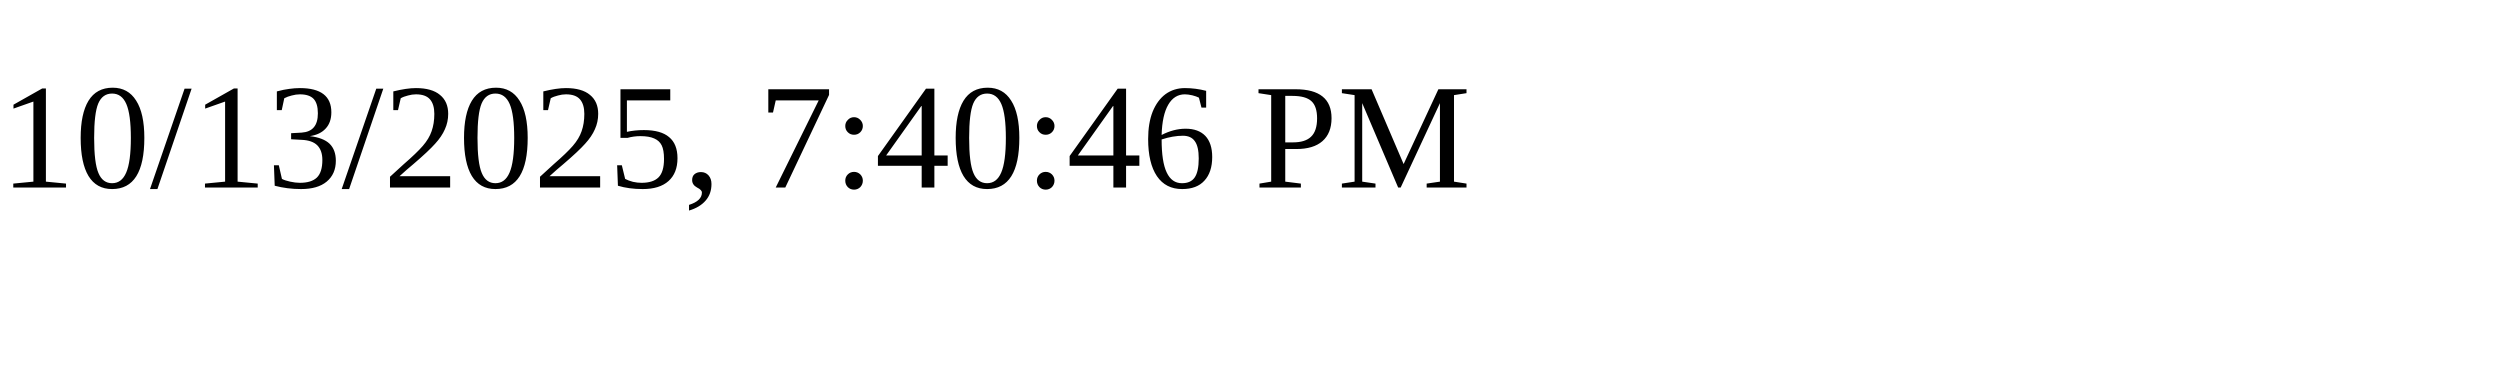
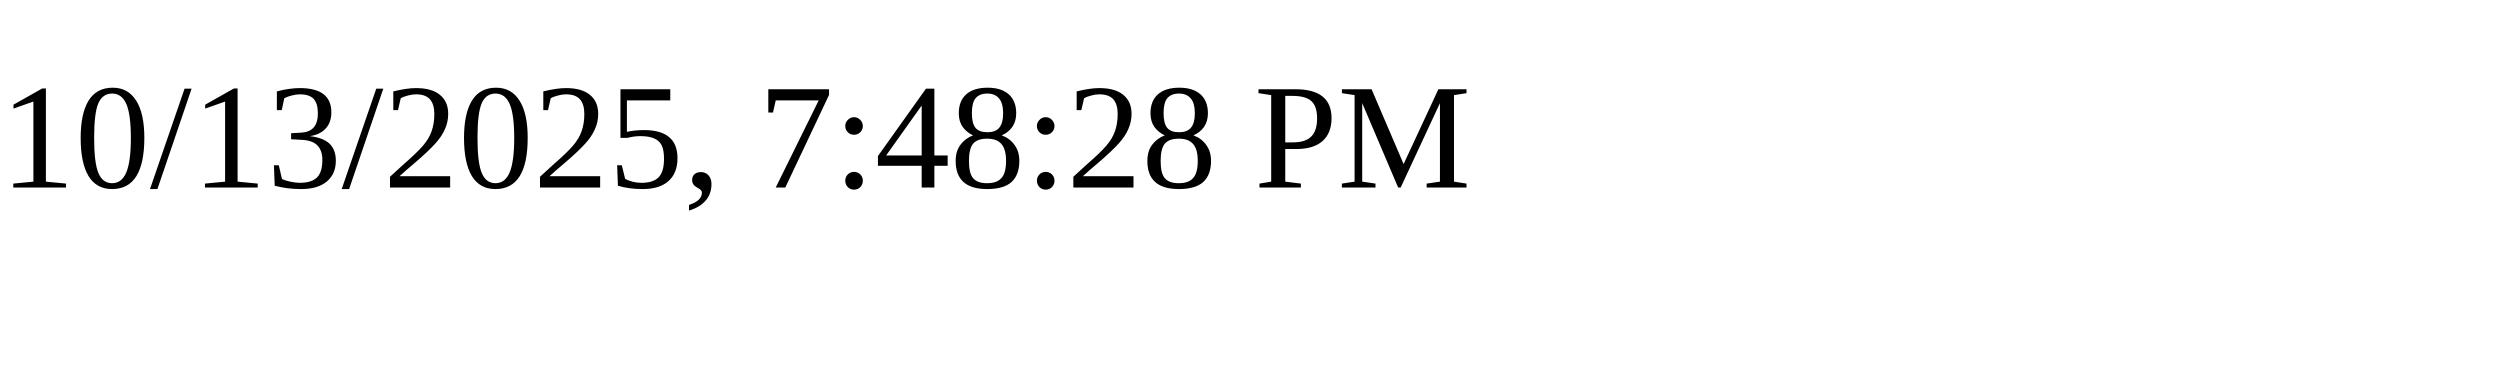
<svg xmlns="http://www.w3.org/2000/svg" height="30" width="200">
-   <text x="0" y="15">10/13/2025, 7:40:46 PM</text>
+   <text x="0" y="15">10/13/2025, 7:48:28 PM</text>
</svg>
